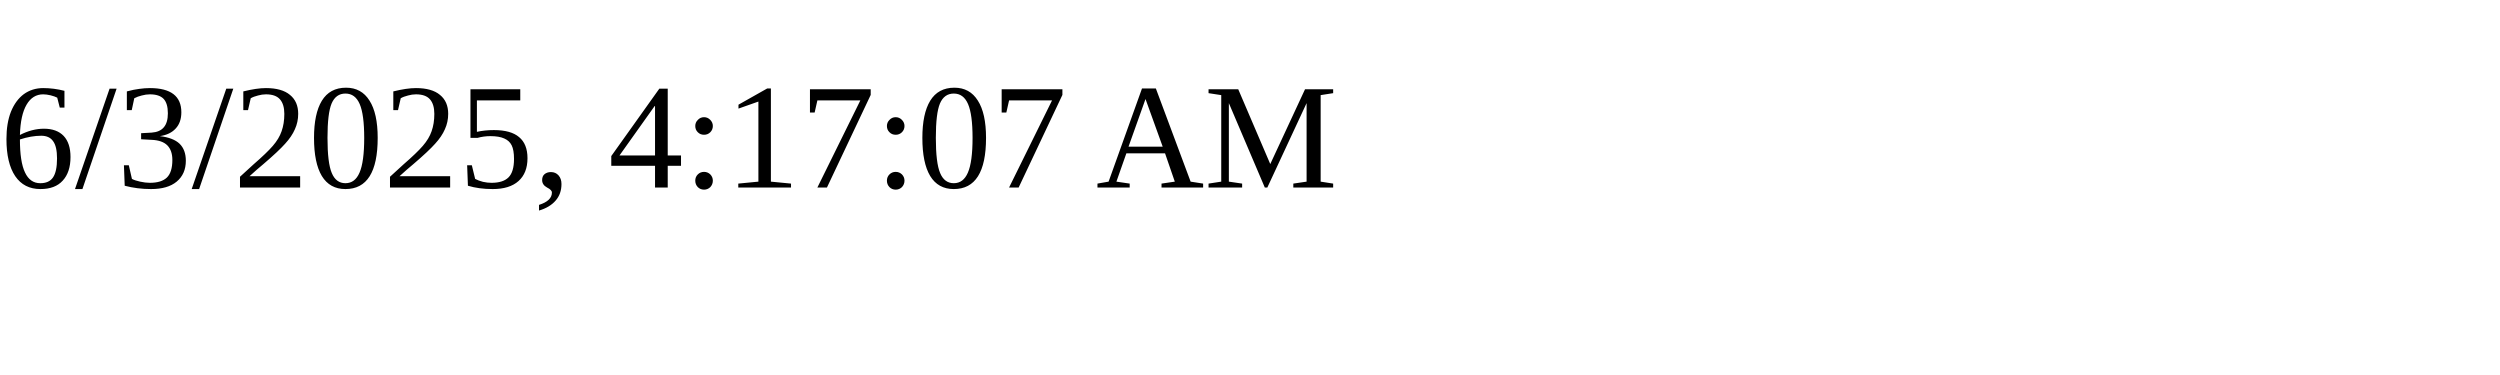
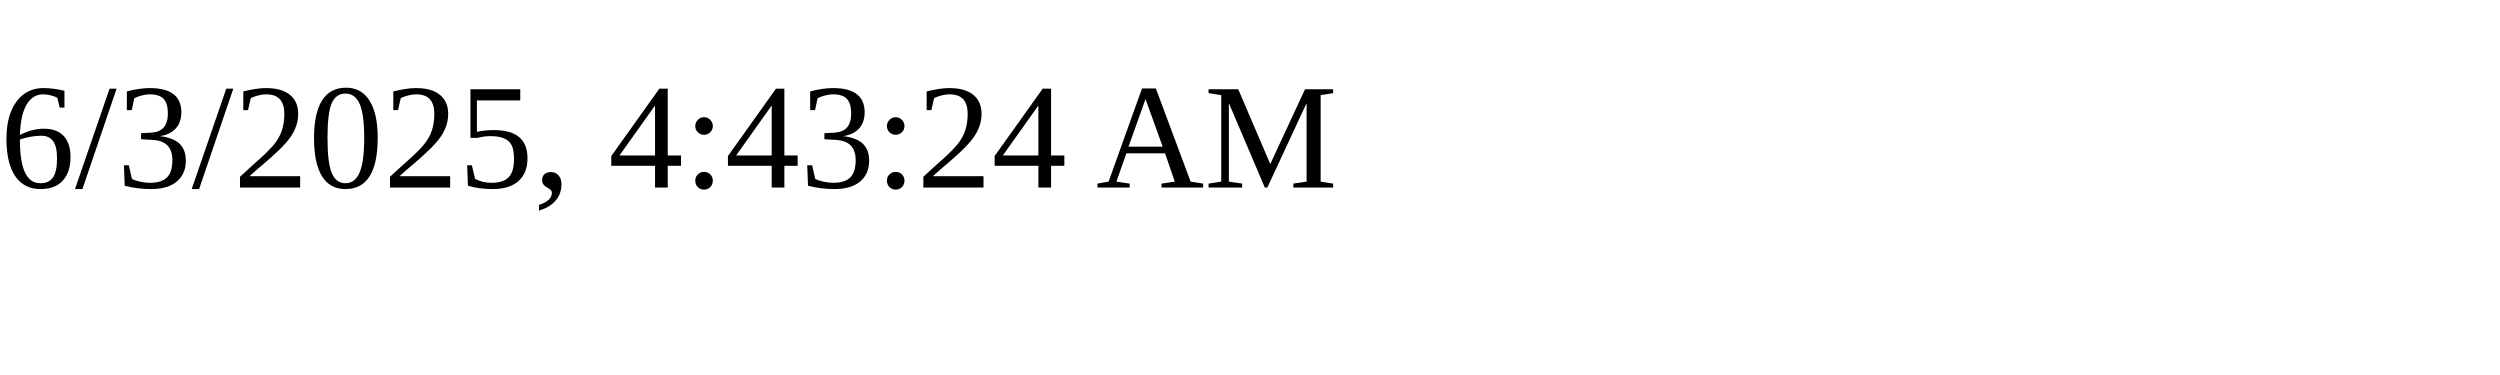
<svg xmlns="http://www.w3.org/2000/svg" height="30" width="200">
-   <text x="0" y="15">6/3/2025, 4:17:07 AM</text>
+   <text x="0" y="15">6/3/2025, 4:43:24 AM</text>
</svg>
